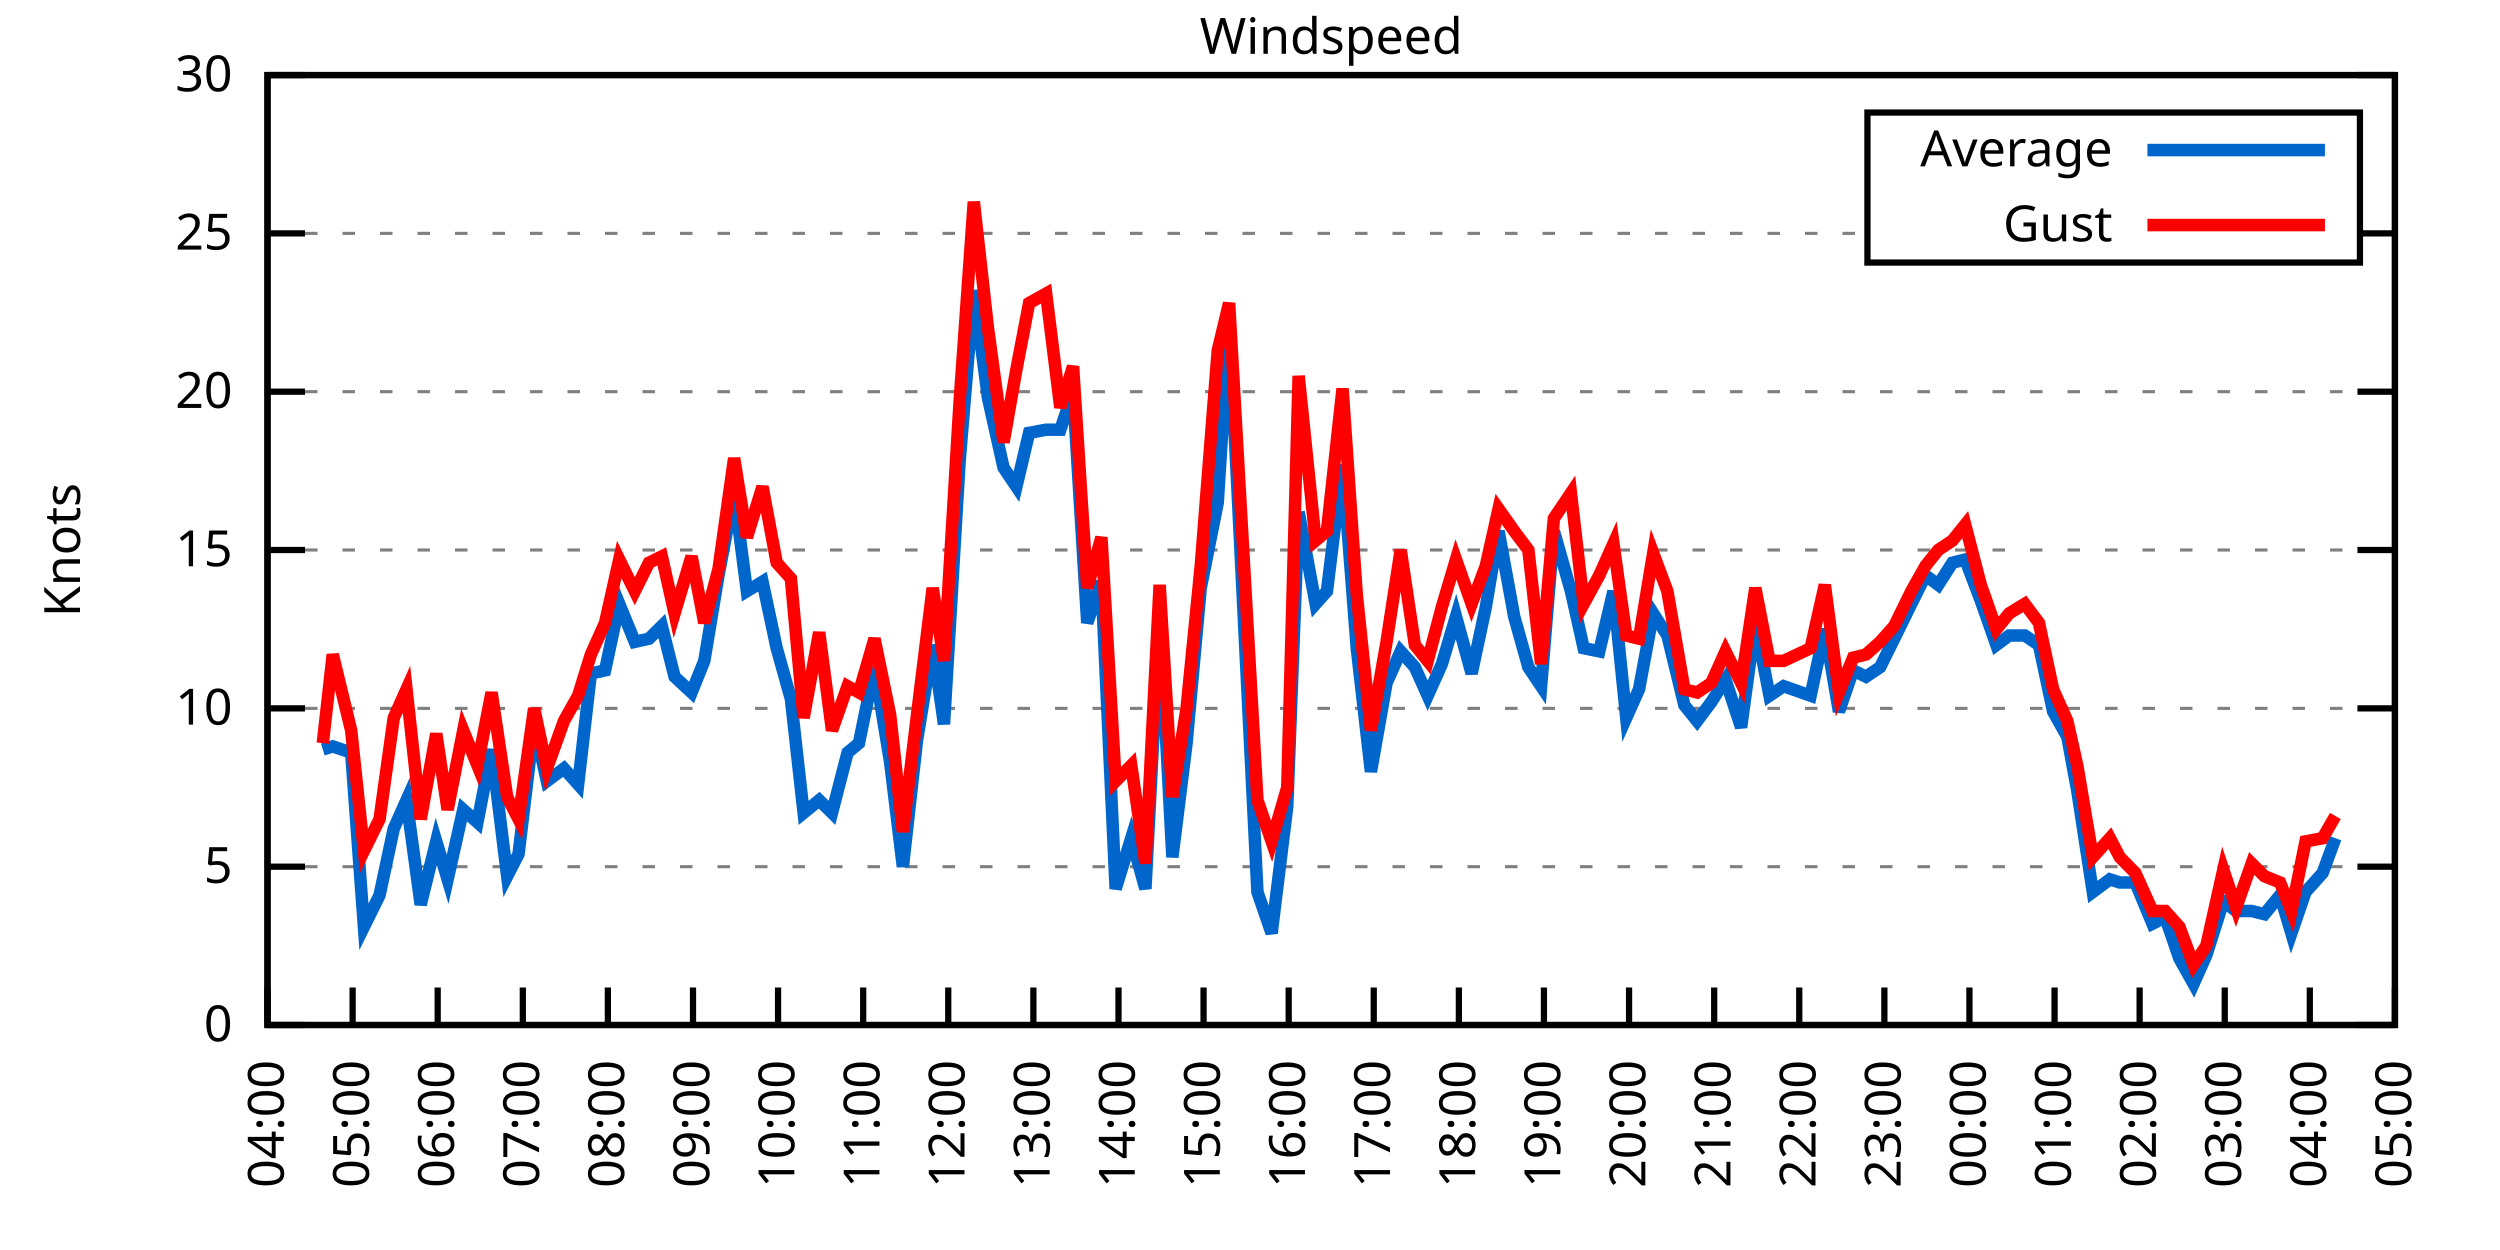
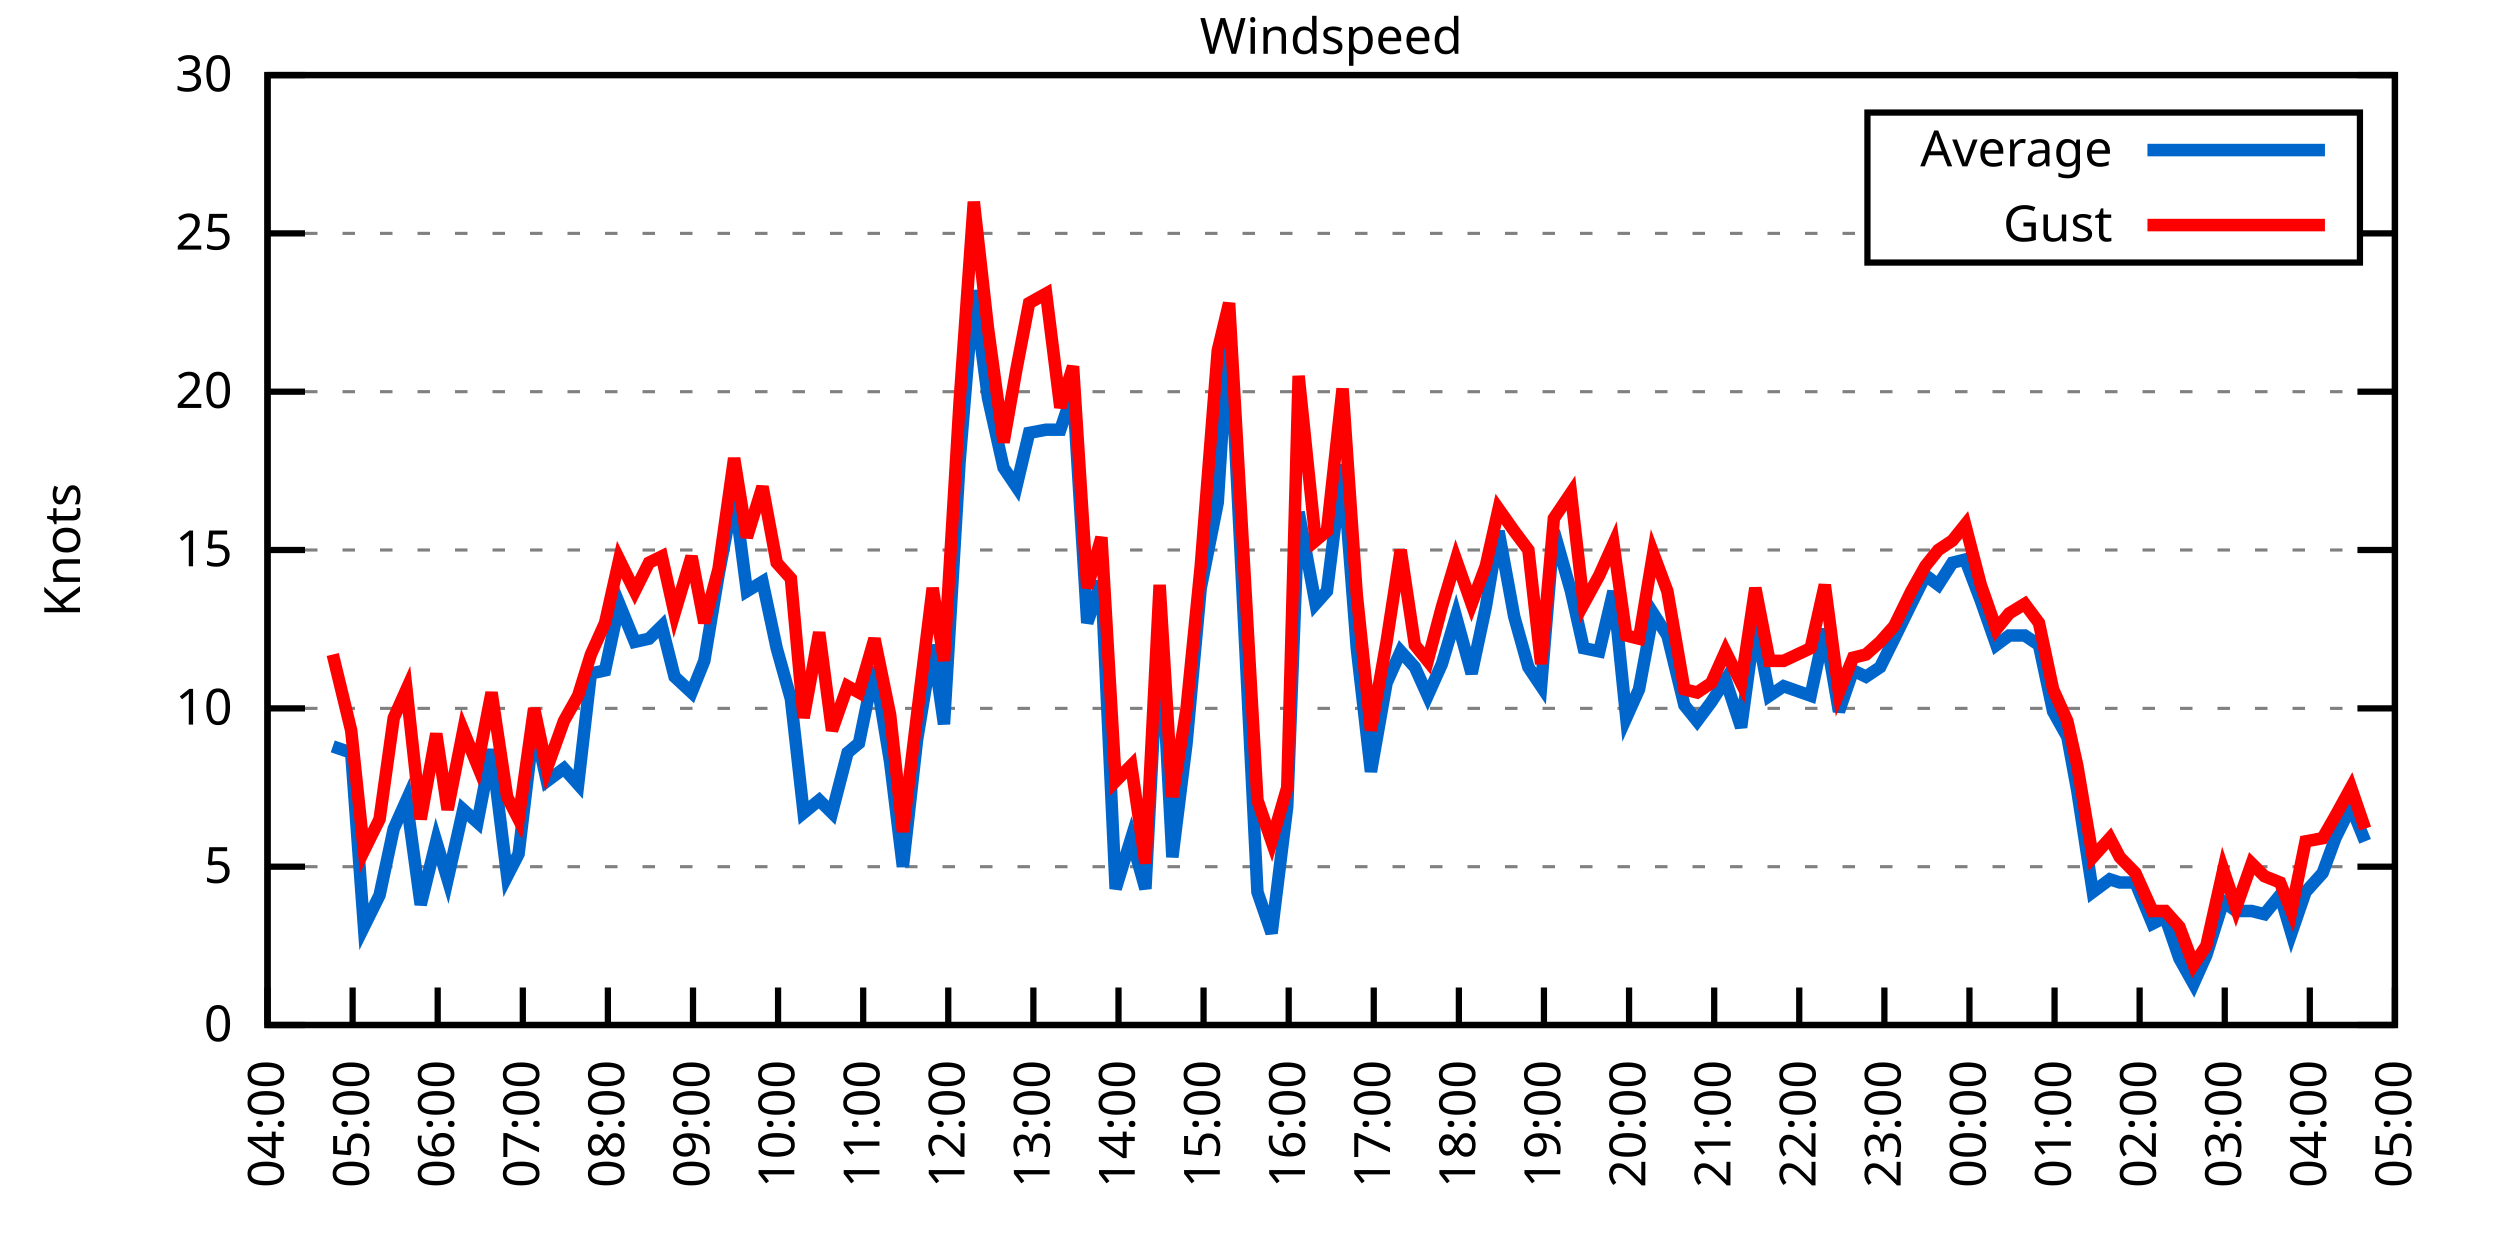
<svg xmlns="http://www.w3.org/2000/svg" xmlns:xlink="http://www.w3.org/1999/xlink" width="400" height="200" viewBox="0 0 400 200">
  <g id="gnuplot_canvas">
    <rect x="0" y="0" width="400" height="200" fill="none" />
    <defs>
      <circle id="gpDot" r="0.5" stroke-width="0.5" stroke="currentColor" />
      <path id="gpPt0" stroke-width="0.333" stroke="currentColor" d="M-1,0 h2 M0,-1 v2" />
      <path id="gpPt1" stroke-width="0.333" stroke="currentColor" d="M-1,-1 L1,1 M1,-1 L-1,1" />
      <path id="gpPt2" stroke-width="0.333" stroke="currentColor" d="M-1,0 L1,0 M0,-1 L0,1 M-1,-1 L1,1 M-1,1 L1,-1" />
      <rect id="gpPt3" stroke-width="0.333" stroke="currentColor" x="-1" y="-1" width="2" height="2" />
      <rect id="gpPt4" stroke-width="0.333" stroke="currentColor" fill="currentColor" x="-1" y="-1" width="2" height="2" />
      <circle id="gpPt5" stroke-width="0.333" stroke="currentColor" cx="0" cy="0" r="1" />
      <use xlink:href="#gpPt5" id="gpPt6" fill="currentColor" stroke="none" />
      <path id="gpPt7" stroke-width="0.333" stroke="currentColor" d="M0,-1.33 L-1.33,0.67 L1.33,0.67 z" />
      <use xlink:href="#gpPt7" id="gpPt8" fill="currentColor" stroke="none" />
      <use xlink:href="#gpPt7" id="gpPt9" stroke="currentColor" transform="rotate(180)" />
      <use xlink:href="#gpPt9" id="gpPt10" fill="currentColor" stroke="none" />
      <use xlink:href="#gpPt3" id="gpPt11" stroke="currentColor" transform="rotate(45)" />
      <use xlink:href="#gpPt11" id="gpPt12" fill="currentColor" stroke="none" />
      <path id="gpPt13" stroke-width="0.333" stroke="currentColor" d="M0,1.330 L1.265,0.411 L0.782,-1.067 L-0.782,-1.076 L-1.265,0.411 z" />
      <use xlink:href="#gpPt13" id="gpPt14" fill="currentColor" stroke="none" />
      <filter id="textbox" filterUnits="objectBoundingBox" x="0" y="0" height="1" width="1">
        <feFlood flood-color="white" flood-opacity="1" result="bgnd" />
        <feComposite in="SourceGraphic" in2="bgnd" operator="atop" />
      </filter>
      <filter id="greybox" filterUnits="objectBoundingBox" x="0" y="0" height="1" width="1">
        <feFlood flood-color="lightgrey" flood-opacity="1" result="grey" />
        <feComposite in="SourceGraphic" in2="grey" operator="atop" />
      </filter>
    </defs>
    <g fill="none" color="white" stroke="currentColor" stroke-width="1.00" stroke-linecap="butt" stroke-linejoin="miter">
</g>
    <g fill="none" color="black" stroke="currentColor" stroke-width="1.00" stroke-linecap="butt" stroke-linejoin="miter">
      <g stroke="none" shape-rendering="crispEdges">
        <polygon fill="rgb(255, 255, 255)" points="42.80,164.00 383.18,164.00 383.18,12.02 42.80,12.02 " />
      </g>
    </g>
    <g fill="none" color="black" stroke="currentColor" stroke-width="1.00" stroke-linecap="butt" stroke-linejoin="miter">
</g>
    <g fill="none" color="black" stroke="black" stroke-width="0.50" stroke-linecap="butt" stroke-linejoin="miter">
</g>
    <g fill="none" color="gray" stroke="currentColor" stroke-width="0.50" stroke-linecap="butt" stroke-linejoin="miter">
      <path stroke="gray" stroke-dasharray="2,4" class="gridline" d="M42.80,164.00 L383.19,164.00  " />
    </g>
    <g fill="none" color="gray" stroke="gray" stroke-width="1.00" stroke-linecap="butt" stroke-linejoin="miter">
</g>
    <g fill="none" color="black" stroke="currentColor" stroke-width="1.00" stroke-linecap="butt" stroke-linejoin="miter">
      <path stroke="black" d="M42.80,164.00 L48.80,164.00 M383.19,164.00 L377.19,164.00  " />
      <g transform="translate(37.20,166.60)" stroke="none" fill="black" font-family="Sans" font-size="8.00" text-anchor="end">
        <text>
          <tspan font-family="Sans"> 0</tspan>
        </text>
      </g>
    </g>
    <g fill="none" color="black" stroke="currentColor" stroke-width="1.00" stroke-linecap="butt" stroke-linejoin="miter">
</g>
    <g fill="none" color="black" stroke="black" stroke-width="0.50" stroke-linecap="butt" stroke-linejoin="miter">
</g>
    <g fill="none" color="gray" stroke="currentColor" stroke-width="0.50" stroke-linecap="butt" stroke-linejoin="miter">
      <path stroke="gray" stroke-dasharray="2,4" class="gridline" d="M42.80,138.67 L383.19,138.67  " />
    </g>
    <g fill="none" color="gray" stroke="gray" stroke-width="1.00" stroke-linecap="butt" stroke-linejoin="miter">
</g>
    <g fill="none" color="black" stroke="currentColor" stroke-width="1.00" stroke-linecap="butt" stroke-linejoin="miter">
      <path stroke="black" d="M42.80,138.67 L48.80,138.67 M383.19,138.67 L377.19,138.67  " />
      <g transform="translate(37.20,141.27)" stroke="none" fill="black" font-family="Sans" font-size="8.00" text-anchor="end">
        <text>
          <tspan font-family="Sans"> 5</tspan>
        </text>
      </g>
    </g>
    <g fill="none" color="black" stroke="currentColor" stroke-width="1.00" stroke-linecap="butt" stroke-linejoin="miter">
</g>
    <g fill="none" color="black" stroke="black" stroke-width="0.50" stroke-linecap="butt" stroke-linejoin="miter">
</g>
    <g fill="none" color="gray" stroke="currentColor" stroke-width="0.50" stroke-linecap="butt" stroke-linejoin="miter">
      <path stroke="gray" stroke-dasharray="2,4" class="gridline" d="M42.80,113.34 L383.19,113.34  " />
    </g>
    <g fill="none" color="gray" stroke="gray" stroke-width="1.00" stroke-linecap="butt" stroke-linejoin="miter">
</g>
    <g fill="none" color="black" stroke="currentColor" stroke-width="1.00" stroke-linecap="butt" stroke-linejoin="miter">
      <path stroke="black" d="M42.80,113.34 L48.80,113.34 M383.19,113.34 L377.19,113.34  " />
      <g transform="translate(37.20,115.94)" stroke="none" fill="black" font-family="Sans" font-size="8.00" text-anchor="end">
        <text>
          <tspan font-family="Sans"> 10</tspan>
        </text>
      </g>
    </g>
    <g fill="none" color="black" stroke="currentColor" stroke-width="1.00" stroke-linecap="butt" stroke-linejoin="miter">
</g>
    <g fill="none" color="black" stroke="black" stroke-width="0.50" stroke-linecap="butt" stroke-linejoin="miter">
</g>
    <g fill="none" color="gray" stroke="currentColor" stroke-width="0.50" stroke-linecap="butt" stroke-linejoin="miter">
      <path stroke="gray" stroke-dasharray="2,4" class="gridline" d="M42.80,88.00 L383.19,88.00  " />
    </g>
    <g fill="none" color="gray" stroke="gray" stroke-width="1.00" stroke-linecap="butt" stroke-linejoin="miter">
</g>
    <g fill="none" color="black" stroke="currentColor" stroke-width="1.00" stroke-linecap="butt" stroke-linejoin="miter">
      <path stroke="black" d="M42.80,88.00 L48.80,88.00 M383.19,88.00 L377.19,88.00  " />
      <g transform="translate(37.20,90.60)" stroke="none" fill="black" font-family="Sans" font-size="8.00" text-anchor="end">
        <text>
          <tspan font-family="Sans"> 15</tspan>
        </text>
      </g>
    </g>
    <g fill="none" color="black" stroke="currentColor" stroke-width="1.00" stroke-linecap="butt" stroke-linejoin="miter">
</g>
    <g fill="none" color="black" stroke="black" stroke-width="0.50" stroke-linecap="butt" stroke-linejoin="miter">
</g>
    <g fill="none" color="gray" stroke="currentColor" stroke-width="0.50" stroke-linecap="butt" stroke-linejoin="miter">
      <path stroke="gray" stroke-dasharray="2,4" class="gridline" d="M42.80,62.67 L383.19,62.67  " />
    </g>
    <g fill="none" color="gray" stroke="gray" stroke-width="1.00" stroke-linecap="butt" stroke-linejoin="miter">
</g>
    <g fill="none" color="black" stroke="currentColor" stroke-width="1.00" stroke-linecap="butt" stroke-linejoin="miter">
      <path stroke="black" d="M42.80,62.67 L48.80,62.67 M383.19,62.67 L377.19,62.67  " />
      <g transform="translate(37.20,65.27)" stroke="none" fill="black" font-family="Sans" font-size="8.00" text-anchor="end">
        <text>
          <tspan font-family="Sans"> 20</tspan>
        </text>
      </g>
    </g>
    <g fill="none" color="black" stroke="currentColor" stroke-width="1.00" stroke-linecap="butt" stroke-linejoin="miter">
</g>
    <g fill="none" color="black" stroke="black" stroke-width="0.50" stroke-linecap="butt" stroke-linejoin="miter">
</g>
    <g fill="none" color="gray" stroke="currentColor" stroke-width="0.50" stroke-linecap="butt" stroke-linejoin="miter">
      <path stroke="gray" stroke-dasharray="2,4" class="gridline" d="M42.80,37.34 L298.79,37.34 M377.59,37.34 L383.19,37.34  " />
    </g>
    <g fill="none" color="gray" stroke="gray" stroke-width="1.00" stroke-linecap="butt" stroke-linejoin="miter">
</g>
    <g fill="none" color="black" stroke="currentColor" stroke-width="1.00" stroke-linecap="butt" stroke-linejoin="miter">
      <path stroke="black" d="M42.80,37.34 L48.80,37.34 M383.19,37.34 L377.19,37.34  " />
      <g transform="translate(37.20,39.94)" stroke="none" fill="black" font-family="Sans" font-size="8.00" text-anchor="end">
        <text>
          <tspan font-family="Sans"> 25</tspan>
        </text>
      </g>
    </g>
    <g fill="none" color="black" stroke="currentColor" stroke-width="1.00" stroke-linecap="butt" stroke-linejoin="miter">
</g>
    <g fill="none" color="black" stroke="black" stroke-width="0.50" stroke-linecap="butt" stroke-linejoin="miter">
</g>
    <g fill="none" color="gray" stroke="currentColor" stroke-width="0.50" stroke-linecap="butt" stroke-linejoin="miter">
      <path stroke="gray" stroke-dasharray="2,4" class="gridline" d="M42.80,12.01 L383.19,12.01  " />
    </g>
    <g fill="none" color="gray" stroke="gray" stroke-width="1.00" stroke-linecap="butt" stroke-linejoin="miter">
</g>
    <g fill="none" color="black" stroke="currentColor" stroke-width="1.00" stroke-linecap="butt" stroke-linejoin="miter">
      <path stroke="black" d="M42.80,12.01 L48.80,12.01 M383.19,12.01 L377.19,12.01  " />
      <g transform="translate(37.20,14.61)" stroke="none" fill="black" font-family="Sans" font-size="8.00" text-anchor="end">
        <text>
          <tspan font-family="Sans"> 30</tspan>
        </text>
      </g>
    </g>
    <g fill="none" color="black" stroke="currentColor" stroke-width="1.00" stroke-linecap="butt" stroke-linejoin="miter">
      <path stroke="black" d="M42.80,164.00 L42.80,158.00  " />
      <g transform="translate(45.40,169.60) rotate(270.00)" stroke="none" fill="black" font-family="Sans" font-size="8.00" text-anchor="end">
        <text>
          <tspan font-family="Sans">04:00</tspan>
        </text>
      </g>
    </g>
    <g fill="none" color="black" stroke="currentColor" stroke-width="1.00" stroke-linecap="butt" stroke-linejoin="miter">
      <path stroke="black" d="M56.42,164.00 L56.42,158.00  " />
      <g transform="translate(59.02,169.60) rotate(270.00)" stroke="none" fill="black" font-family="Sans" font-size="8.00" text-anchor="end">
        <text>
          <tspan font-family="Sans">05:00</tspan>
        </text>
      </g>
    </g>
    <g fill="none" color="black" stroke="currentColor" stroke-width="1.00" stroke-linecap="butt" stroke-linejoin="miter">
      <path stroke="black" d="M70.03,164.00 L70.03,158.00  " />
      <g transform="translate(72.63,169.60) rotate(270.00)" stroke="none" fill="black" font-family="Sans" font-size="8.00" text-anchor="end">
        <text>
          <tspan font-family="Sans">06:00</tspan>
        </text>
      </g>
    </g>
    <g fill="none" color="black" stroke="currentColor" stroke-width="1.00" stroke-linecap="butt" stroke-linejoin="miter">
      <path stroke="black" d="M83.65,164.00 L83.65,158.00  " />
      <g transform="translate(86.25,169.60) rotate(270.00)" stroke="none" fill="black" font-family="Sans" font-size="8.00" text-anchor="end">
        <text>
          <tspan font-family="Sans">07:00</tspan>
        </text>
      </g>
    </g>
    <g fill="none" color="black" stroke="currentColor" stroke-width="1.00" stroke-linecap="butt" stroke-linejoin="miter">
      <path stroke="black" d="M97.26,164.00 L97.26,158.00  " />
      <g transform="translate(99.86,169.60) rotate(270.00)" stroke="none" fill="black" font-family="Sans" font-size="8.00" text-anchor="end">
        <text>
          <tspan font-family="Sans">08:00</tspan>
        </text>
      </g>
    </g>
    <g fill="none" color="black" stroke="currentColor" stroke-width="1.00" stroke-linecap="butt" stroke-linejoin="miter">
      <path stroke="black" d="M110.88,164.00 L110.88,158.00  " />
      <g transform="translate(113.48,169.60) rotate(270.00)" stroke="none" fill="black" font-family="Sans" font-size="8.00" text-anchor="end">
        <text>
          <tspan font-family="Sans">09:00</tspan>
        </text>
      </g>
    </g>
    <g fill="none" color="black" stroke="currentColor" stroke-width="1.00" stroke-linecap="butt" stroke-linejoin="miter">
      <path stroke="black" d="M124.49,164.00 L124.49,158.00  " />
      <g transform="translate(127.09,169.60) rotate(270.00)" stroke="none" fill="black" font-family="Sans" font-size="8.00" text-anchor="end">
        <text>
          <tspan font-family="Sans">10:00</tspan>
        </text>
      </g>
    </g>
    <g fill="none" color="black" stroke="currentColor" stroke-width="1.00" stroke-linecap="butt" stroke-linejoin="miter">
      <path stroke="black" d="M138.11,164.00 L138.11,158.00  " />
      <g transform="translate(140.71,169.60) rotate(270.00)" stroke="none" fill="black" font-family="Sans" font-size="8.00" text-anchor="end">
        <text>
          <tspan font-family="Sans">11:00</tspan>
        </text>
      </g>
    </g>
    <g fill="none" color="black" stroke="currentColor" stroke-width="1.00" stroke-linecap="butt" stroke-linejoin="miter">
      <path stroke="black" d="M151.72,164.00 L151.72,158.00  " />
      <g transform="translate(154.32,169.60) rotate(270.00)" stroke="none" fill="black" font-family="Sans" font-size="8.00" text-anchor="end">
        <text>
          <tspan font-family="Sans">12:00</tspan>
        </text>
      </g>
    </g>
    <g fill="none" color="black" stroke="currentColor" stroke-width="1.00" stroke-linecap="butt" stroke-linejoin="miter">
      <path stroke="black" d="M165.34,164.00 L165.34,158.00  " />
      <g transform="translate(167.94,169.60) rotate(270.00)" stroke="none" fill="black" font-family="Sans" font-size="8.00" text-anchor="end">
        <text>
          <tspan font-family="Sans">13:00</tspan>
        </text>
      </g>
    </g>
    <g fill="none" color="black" stroke="currentColor" stroke-width="1.00" stroke-linecap="butt" stroke-linejoin="miter">
      <path stroke="black" d="M178.96,164.00 L178.96,158.00  " />
      <g transform="translate(181.56,169.60) rotate(270.00)" stroke="none" fill="black" font-family="Sans" font-size="8.00" text-anchor="end">
        <text>
          <tspan font-family="Sans">14:00</tspan>
        </text>
      </g>
    </g>
    <g fill="none" color="black" stroke="currentColor" stroke-width="1.00" stroke-linecap="butt" stroke-linejoin="miter">
      <path stroke="black" d="M192.57,164.00 L192.57,158.00  " />
      <g transform="translate(195.17,169.60) rotate(270.00)" stroke="none" fill="black" font-family="Sans" font-size="8.00" text-anchor="end">
        <text>
          <tspan font-family="Sans">15:00</tspan>
        </text>
      </g>
    </g>
    <g fill="none" color="black" stroke="currentColor" stroke-width="1.00" stroke-linecap="butt" stroke-linejoin="miter">
      <path stroke="black" d="M206.19,164.00 L206.19,158.00  " />
      <g transform="translate(208.79,169.60) rotate(270.00)" stroke="none" fill="black" font-family="Sans" font-size="8.00" text-anchor="end">
        <text>
          <tspan font-family="Sans">16:00</tspan>
        </text>
      </g>
    </g>
    <g fill="none" color="black" stroke="currentColor" stroke-width="1.00" stroke-linecap="butt" stroke-linejoin="miter">
      <path stroke="black" d="M219.80,164.00 L219.80,158.00  " />
      <g transform="translate(222.40,169.60) rotate(270.00)" stroke="none" fill="black" font-family="Sans" font-size="8.00" text-anchor="end">
        <text>
          <tspan font-family="Sans">17:00</tspan>
        </text>
      </g>
    </g>
    <g fill="none" color="black" stroke="currentColor" stroke-width="1.00" stroke-linecap="butt" stroke-linejoin="miter">
      <path stroke="black" d="M233.42,164.00 L233.42,158.00  " />
      <g transform="translate(236.02,169.60) rotate(270.00)" stroke="none" fill="black" font-family="Sans" font-size="8.00" text-anchor="end">
        <text>
          <tspan font-family="Sans">18:00</tspan>
        </text>
      </g>
    </g>
    <g fill="none" color="black" stroke="currentColor" stroke-width="1.00" stroke-linecap="butt" stroke-linejoin="miter">
      <path stroke="black" d="M247.03,164.00 L247.03,158.00  " />
      <g transform="translate(249.63,169.60) rotate(270.00)" stroke="none" fill="black" font-family="Sans" font-size="8.00" text-anchor="end">
        <text>
          <tspan font-family="Sans">19:00</tspan>
        </text>
      </g>
    </g>
    <g fill="none" color="black" stroke="currentColor" stroke-width="1.00" stroke-linecap="butt" stroke-linejoin="miter">
      <path stroke="black" d="M260.65,164.00 L260.65,158.00  " />
      <g transform="translate(263.25,169.60) rotate(270.00)" stroke="none" fill="black" font-family="Sans" font-size="8.00" text-anchor="end">
        <text>
          <tspan font-family="Sans">20:00</tspan>
        </text>
      </g>
    </g>
    <g fill="none" color="black" stroke="currentColor" stroke-width="1.00" stroke-linecap="butt" stroke-linejoin="miter">
      <path stroke="black" d="M274.27,164.00 L274.27,158.00  " />
      <g transform="translate(276.87,169.60) rotate(270.00)" stroke="none" fill="black" font-family="Sans" font-size="8.00" text-anchor="end">
        <text>
          <tspan font-family="Sans">21:00</tspan>
        </text>
      </g>
    </g>
    <g fill="none" color="black" stroke="currentColor" stroke-width="1.00" stroke-linecap="butt" stroke-linejoin="miter">
      <path stroke="black" d="M287.88,164.00 L287.88,158.00  " />
      <g transform="translate(290.48,169.60) rotate(270.00)" stroke="none" fill="black" font-family="Sans" font-size="8.00" text-anchor="end">
        <text>
          <tspan font-family="Sans">22:00</tspan>
        </text>
      </g>
    </g>
    <g fill="none" color="black" stroke="currentColor" stroke-width="1.00" stroke-linecap="butt" stroke-linejoin="miter">
      <path stroke="black" d="M301.50,164.00 L301.50,158.00  " />
      <g transform="translate(304.10,169.60) rotate(270.00)" stroke="none" fill="black" font-family="Sans" font-size="8.00" text-anchor="end">
        <text>
          <tspan font-family="Sans">23:00</tspan>
        </text>
      </g>
    </g>
    <g fill="none" color="black" stroke="currentColor" stroke-width="1.00" stroke-linecap="butt" stroke-linejoin="miter">
      <path stroke="black" d="M315.11,164.00 L315.11,158.00  " />
      <g transform="translate(317.71,169.60) rotate(270.00)" stroke="none" fill="black" font-family="Sans" font-size="8.00" text-anchor="end">
        <text>
          <tspan font-family="Sans">00:00</tspan>
        </text>
      </g>
    </g>
    <g fill="none" color="black" stroke="currentColor" stroke-width="1.00" stroke-linecap="butt" stroke-linejoin="miter">
      <path stroke="black" d="M328.73,164.00 L328.73,158.00  " />
      <g transform="translate(331.33,169.60) rotate(270.00)" stroke="none" fill="black" font-family="Sans" font-size="8.00" text-anchor="end">
        <text>
          <tspan font-family="Sans">01:00</tspan>
        </text>
      </g>
    </g>
    <g fill="none" color="black" stroke="currentColor" stroke-width="1.00" stroke-linecap="butt" stroke-linejoin="miter">
      <path stroke="black" d="M342.34,164.00 L342.34,158.00  " />
      <g transform="translate(344.94,169.60) rotate(270.00)" stroke="none" fill="black" font-family="Sans" font-size="8.00" text-anchor="end">
        <text>
          <tspan font-family="Sans">02:00</tspan>
        </text>
      </g>
    </g>
    <g fill="none" color="black" stroke="currentColor" stroke-width="1.00" stroke-linecap="butt" stroke-linejoin="miter">
      <path stroke="black" d="M355.96,164.00 L355.96,158.00  " />
      <g transform="translate(358.56,169.60) rotate(270.00)" stroke="none" fill="black" font-family="Sans" font-size="8.00" text-anchor="end">
        <text>
          <tspan font-family="Sans">03:00</tspan>
        </text>
      </g>
    </g>
    <g fill="none" color="black" stroke="currentColor" stroke-width="1.00" stroke-linecap="butt" stroke-linejoin="miter">
      <path stroke="black" d="M369.57,164.00 L369.57,158.00  " />
      <g transform="translate(372.17,169.60) rotate(270.00)" stroke="none" fill="black" font-family="Sans" font-size="8.00" text-anchor="end">
        <text>
          <tspan font-family="Sans">04:00</tspan>
        </text>
      </g>
    </g>
    <g fill="none" color="black" stroke="currentColor" stroke-width="1.00" stroke-linecap="butt" stroke-linejoin="miter">
      <path stroke="black" d="M383.19,164.00 L383.19,158.00  " />
      <g transform="translate(385.79,169.60) rotate(270.00)" stroke="none" fill="black" font-family="Sans" font-size="8.00" text-anchor="end">
        <text>
          <tspan font-family="Sans">05:00</tspan>
        </text>
      </g>
    </g>
    <g fill="none" color="black" stroke="currentColor" stroke-width="1.00" stroke-linecap="butt" stroke-linejoin="miter">
</g>
    <g fill="none" color="black" stroke="currentColor" stroke-width="1.00" stroke-linecap="butt" stroke-linejoin="miter">
      <path stroke="black" d="M42.80,12.01 L42.80,164.00 L383.19,164.00 L383.19,12.01 L42.80,12.01 Z  " />
    </g>
    <g fill="none" color="black" stroke="currentColor" stroke-width="1.00" stroke-linecap="butt" stroke-linejoin="miter">
</g>
    <g fill="none" color="black" stroke="currentColor" stroke-width="1.00" stroke-linecap="butt" stroke-linejoin="miter">
      <path stroke="black" d="M298.79,42.01 L298.79,18.01 L377.59,18.01 L377.59,42.01 L298.79,42.01 Z  " />
    </g>
    <g id="Windspeed_plot_1">
      <g fill="none" color="white" stroke="black" stroke-width="2.00" stroke-linecap="butt" stroke-linejoin="miter">
</g>
      <g fill="none" color="black" stroke="currentColor" stroke-width="2.00" stroke-linecap="butt" stroke-linejoin="miter">
        <g transform="translate(337.99,26.61)" stroke="none" fill="black" font-family="Sans" font-size="8.00" text-anchor="end">
          <text>
            <tspan font-family="Sans">Average</tspan>
          </text>
        </g>
      </g>
      <g fill="none" color="black" stroke="currentColor" stroke-width="2.00" stroke-linecap="butt" stroke-linejoin="miter">
-         <path stroke="rgb(  0, 102, 204)" d="M343.59,24.01 L371.99,24.01 M51.65,119.92 L53.24,119.42 L56.19,120.43 L58.23,148.29 L60.73,143.23 L63.00,132.59   L65.04,128.03 L67.31,144.75 L69.80,134.62 L71.62,140.69 L74.12,129.55 L76.39,131.58 L78.65,119.92 L81.15,140.19   L82.97,136.64 L85.46,115.87 L87.50,124.99 L90.23,122.96 L92.50,125.50 L94.54,107.76 L96.81,107.26 L99.08,96.62   L101.57,102.70 L103.84,102.19 L105.89,100.16 L107.93,108.27 L110.65,110.80 L112.69,105.74 L114.96,92.06 L117.46,78.89   L119.50,94.59 L122.00,93.07 L124.27,103.71 L126.54,111.82 L128.58,130.06 L131.07,128.03 L133.12,130.06 L135.61,120.43   L137.43,118.91 L139.92,106.75 L142.42,121.95 L144.46,138.67 L146.73,118.40 L149.23,103.20 L151.04,115.87 L153.54,73.82   L155.81,46.46 L158.08,63.69 L160.57,74.83 L162.62,77.87 L164.66,69.26 L167.38,68.75 L169.65,68.75 L171.69,62.67   L173.96,99.66 L176.23,93.07 L178.50,142.21 L181.00,134.11 L183.27,142.21 L185.54,98.64 L187.58,137.15 L189.85,118.91   L192.12,94.08 L194.84,80.41 L196.66,51.53 L201.19,142.72 L203.46,149.31 L205.96,129.04 L207.78,81.93 L210.50,96.62   L212.31,94.59 L214.81,74.33 L217.08,103.71 L219.35,123.47 L221.85,109.28 L224.11,104.22 L226.38,106.75 L228.43,111.31   L230.70,106.24 L232.96,98.64 L235.46,107.76 L237.73,97.12 L239.77,84.97 L242.27,98.64 L244.54,106.75 L246.58,109.79   L248.62,84.97 L251.35,94.59 L253.39,103.71 L255.88,104.22 L258.15,94.59 L260.20,114.86 L262.24,110.30 L264.51,98.14   L266.78,101.68 L269.50,112.83 L271.54,115.36 L273.81,112.32 L276.08,108.78 L278.58,116.38 L280.85,99.66 L283.12,111.31   L285.38,109.79 L289.70,111.31 L291.97,100.67 L294.23,113.84 L296.50,107.26 L298.55,108.27 L300.82,106.75 L303.08,102.19   L305.81,96.62 L308.08,92.06 L310.12,93.58 L312.39,90.03 L314.43,89.52 L316.93,96.11 L319.42,103.20 L321.47,101.68   L323.96,101.68 L326.23,103.20 L328.50,113.84 L330.77,117.90 L332.36,126.51 L334.85,142.72 L337.58,140.69 L339.17,141.20   L341.66,141.20 L344.39,147.79 L346.43,146.77 L348.70,153.36 L350.97,157.41 L353.01,152.85 L355.73,144.24 L357.77,145.76   L360.27,145.76 L362.31,146.27 L364.81,143.23 L366.62,149.31 L368.89,142.72 L371.62,139.68 L373.66,134.11  " />
+         <path stroke="rgb(  0, 102, 204)" d="M343.59,24.01 L371.99,24.01 M53.24,119.42 L56.19,120.43 L58.23,148.29 L60.73,143.23 L63.00,132.59 L65.04,128.03   L67.31,144.75 L69.80,134.62 L71.62,140.69 L74.12,129.55 L76.39,131.58 L78.65,119.92 L81.15,140.19 L82.97,136.64   L85.46,115.87 L87.50,124.99 L90.23,122.96 L92.50,125.50 L94.54,107.76 L96.81,107.26 L99.08,96.62 L101.57,102.70   L103.84,102.19 L105.89,100.16 L107.93,108.27 L110.65,110.80 L112.69,105.74 L114.96,92.06 L117.46,78.89 L119.50,94.59   L122.00,93.07 L124.27,103.71 L126.54,111.82 L128.58,130.06 L131.07,128.03 L133.12,130.06 L135.61,120.43 L137.43,118.91   L139.92,106.75 L142.42,121.95 L144.46,138.67 L146.73,118.40 L149.23,103.20 L151.04,115.87 L153.54,73.82 L155.81,46.46   L158.08,63.69 L160.57,74.83 L162.62,77.87 L164.66,69.26 L167.38,68.75 L169.65,68.75 L171.69,62.67 L173.96,99.66   L176.23,93.07 L178.50,142.21 L181.00,134.11 L183.27,142.21 L185.54,98.64 L187.58,137.15 L189.85,118.91 L192.12,94.08   L194.84,80.41 L196.66,51.53 L201.19,142.72 L203.46,149.31 L205.96,129.04 L207.78,81.93 L210.50,96.62 L212.31,94.59   L214.81,74.33 L217.08,103.71 L219.35,123.47 L221.85,109.28 L224.11,104.22 L226.38,106.75 L228.43,111.31 L230.70,106.24   L232.96,98.64 L235.46,107.76 L237.73,97.12 L239.77,84.97 L242.27,98.64 L244.54,106.75 L246.58,109.79 L248.62,84.97   L251.35,94.59 L253.39,103.71 L255.88,104.22 L258.15,94.59 L260.20,114.86 L262.24,110.30 L264.51,98.14 L266.78,101.68   L269.50,112.83 L271.54,115.36 L273.81,112.32 L276.08,108.78 L278.58,116.38 L280.85,99.66 L283.12,111.31 L285.38,109.79   L289.70,111.31 L291.97,100.67 L294.23,113.84 L296.50,107.26 L298.55,108.27 L300.82,106.75 L303.08,102.19 L305.81,96.62   L308.08,92.06 L310.12,93.58 L312.39,90.03 L314.43,89.52 L316.93,96.11 L319.42,103.20 L321.47,101.68 L323.96,101.68   L326.23,103.20 L328.50,113.84 L330.77,117.90 L332.36,126.51 L334.85,142.72 L337.58,140.69 L339.17,141.20 L341.66,141.20   L344.39,147.79 L346.43,146.77 L348.70,153.36 L350.97,157.41 L353.01,152.85 L355.73,144.24 L357.77,145.76 L360.27,145.76   L362.31,146.27 L364.81,143.23 L366.62,149.31 L368.89,142.72 L371.62,139.68 L373.66,134.11 L376.16,129.04 L378.42,134.62    " />
      </g>
    </g>
    <g id="Windspeed_plot_2">
      <g fill="none" color="black" stroke="currentColor" stroke-width="2.00" stroke-linecap="butt" stroke-linejoin="miter">
        <g transform="translate(337.99,38.61)" stroke="none" fill="black" font-family="Sans" font-size="8.00" text-anchor="end">
          <text>
            <tspan font-family="Sans">Gust</tspan>
          </text>
        </g>
      </g>
      <g fill="none" color="black" stroke="currentColor" stroke-width="2.00" stroke-linecap="butt" stroke-linejoin="miter">
-         <path stroke="rgb(255,   0,   0)" d="M343.59,36.01 L371.99,36.01 M51.65,118.91 L53.24,104.72 L56.19,116.88 L58.23,136.14 L60.73,131.07 L63.00,114.86   L65.04,110.30 L67.31,131.07 L69.80,117.39 L71.62,129.55 L74.12,116.88 L76.39,122.46 L78.65,110.80 L81.15,127.52   L82.97,131.07 L85.46,113.34 L87.50,122.96 L90.23,115.36 L92.50,111.31 L94.54,104.72 L96.81,99.66 L99.08,89.52   L101.57,94.59 L103.84,90.03 L105.89,89.02 L107.93,98.14 L110.65,89.02 L112.69,99.66 L114.96,91.04 L117.46,73.31   L119.50,85.98 L122.00,77.87 L124.27,90.03 L126.54,92.56 L128.58,114.86 L131.07,101.18 L133.12,116.88 L135.61,109.79   L137.43,110.80 L139.92,102.19 L142.42,114.35 L144.46,133.10 L146.73,114.35 L149.23,94.08 L151.04,105.74 L153.54,64.19   L155.81,32.28 L158.08,52.54 L160.57,70.78 L162.62,59.13 L164.66,48.49 L167.38,46.97 L169.65,65.21 L171.69,58.62   L173.96,94.08 L176.23,85.98 L178.50,124.99 L181.00,122.46 L183.27,138.16 L185.54,93.58 L187.58,127.52 L189.85,113.34   L192.12,90.54 L194.84,56.09 L196.66,48.49 L201.19,128.03 L203.46,134.62 L205.96,126.00 L207.78,60.14 L210.50,86.49   L212.31,84.97 L214.81,62.17 L217.08,95.10 L219.35,116.88 L221.85,102.70 L224.11,88.00 L226.38,103.20 L228.43,105.74   L230.70,97.12 L232.96,89.52 L235.46,96.62 L237.73,90.54 L239.77,81.42 L242.27,84.97 L244.54,88.00 L246.58,106.24   L248.62,82.94 L251.35,78.89 L253.39,96.62 L255.88,92.06 L258.15,86.99 L260.20,101.68 L262.24,102.19 L264.51,88.51   L266.78,94.59 L269.50,110.30 L271.54,110.80 L273.81,109.28 L276.08,104.22 L278.58,109.28 L280.85,94.08 L283.12,105.74   L285.38,105.74 L289.70,103.71 L291.97,93.58 L294.23,110.80 L296.50,105.23 L298.55,104.72 L300.82,102.70 L303.08,100.16   L305.81,94.59 L308.08,90.54 L310.12,88.00 L312.39,86.49 L314.43,83.95 L316.93,93.58 L319.42,100.67 L321.47,98.14   L323.96,96.62 L326.23,99.66 L328.50,110.30 L330.77,115.36 L332.36,122.46 L334.85,137.15 L337.58,134.11 L339.17,137.15   L341.66,139.68 L344.39,145.76 L346.43,145.76 L348.70,148.29 L350.97,154.37 L353.01,151.33 L355.73,139.17 L357.77,145.25   L360.27,138.16 L362.31,140.19 L364.81,141.20 L366.62,145.76 L368.89,134.62 L371.62,134.11 L373.66,130.56  " />
+         <path stroke="rgb(255,   0,   0)" d="M343.59,36.01 L371.99,36.01 M53.24,104.72 L56.19,116.88 L58.23,136.14 L60.73,131.07 L63.00,114.86 L65.04,110.30   L67.31,131.07 L69.80,117.39 L71.62,129.55 L74.12,116.88 L76.39,122.46 L78.65,110.80 L81.15,127.52 L82.97,131.07   L85.46,113.34 L87.50,122.96 L90.23,115.36 L92.50,111.31 L94.54,104.72 L96.81,99.66 L99.08,89.52 L101.57,94.59   L103.84,90.03 L105.89,89.02 L107.93,98.14 L110.65,89.02 L112.69,99.66 L114.96,91.04 L117.46,73.31 L119.50,85.98   L122.00,77.87 L124.27,90.03 L126.54,92.56 L128.58,114.86 L131.07,101.18 L133.12,116.88 L135.61,109.79 L137.43,110.80   L139.92,102.19 L142.42,114.35 L144.46,133.10 L146.73,114.35 L149.23,94.08 L151.04,105.74 L153.54,64.19 L155.81,32.28   L158.08,52.54 L160.57,70.78 L162.62,59.13 L164.66,48.49 L167.38,46.97 L169.65,65.21 L171.69,58.62 L173.96,94.08   L176.23,85.98 L178.50,124.99 L181.00,122.46 L183.27,138.16 L185.54,93.58 L187.58,127.52 L189.85,113.34 L192.12,90.54   L194.84,56.09 L196.66,48.49 L201.19,128.03 L203.46,134.62 L205.96,126.00 L207.78,60.14 L210.50,86.49 L212.31,84.97   L214.81,62.17 L217.08,95.10 L219.35,116.88 L221.85,102.70 L224.11,88.00 L226.38,103.20 L228.43,105.74 L230.70,97.12   L232.96,89.52 L235.46,96.62 L237.73,90.54 L239.77,81.42 L242.27,84.97 L244.54,88.00 L246.58,106.24 L248.62,82.94   L251.35,78.89 L253.39,96.62 L255.88,92.06 L258.15,86.99 L260.20,101.68 L262.24,102.19 L264.51,88.51 L266.78,94.59   L269.50,110.30 L271.54,110.80 L273.81,109.28 L276.08,104.22 L278.58,109.28 L280.85,94.08 L283.12,105.74 L285.38,105.74   L289.70,103.71 L291.97,93.58 L294.23,110.80 L296.50,105.23 L298.55,104.72 L300.82,102.70 L303.08,100.16 L305.81,94.59   L308.08,90.54 L310.12,88.00 L312.39,86.49 L314.43,83.95 L316.93,93.58 L319.42,100.67 L321.47,98.14 L323.96,96.62   L326.23,99.66 L328.50,110.30 L330.77,115.36 L332.36,122.46 L334.85,137.15 L337.58,134.11 L339.17,137.15 L341.66,139.68   L344.39,145.76 L346.43,145.76 L348.70,148.29 L350.97,154.37 L353.01,151.33 L355.73,139.17 L357.77,145.25 L360.27,138.16   L362.31,140.19 L364.81,141.20 L366.62,145.76 L368.89,134.62 L371.62,134.11 L373.66,130.56 L376.16,126.00 L378.42,132.59    " />
      </g>
    </g>
    <g fill="none" color="black" stroke="currentColor" stroke-width="2.00" stroke-linecap="butt" stroke-linejoin="miter">
</g>
    <g fill="none" color="black" stroke="black" stroke-width="1.00" stroke-linecap="butt" stroke-linejoin="miter">
</g>
    <g fill="none" color="black" stroke="currentColor" stroke-width="1.00" stroke-linecap="butt" stroke-linejoin="miter">
      <path stroke="black" d="M42.80,12.01 L42.80,164.00 L383.19,164.00 L383.19,12.01 L42.80,12.01 Z  " />
      <g transform="translate(12.80,88.01) rotate(270.00)" stroke="none" fill="black" font-family="Sans" font-size="8.00" text-anchor="middle">
        <text>
          <tspan font-family="Sans">Knots</tspan>
        </text>
      </g>
    </g>
    <g fill="none" color="black" stroke="currentColor" stroke-width="1.00" stroke-linecap="butt" stroke-linejoin="miter">
</g>
    <g fill="none" color="black" stroke="currentColor" stroke-width="1.00" stroke-linecap="butt" stroke-linejoin="miter">
      <g transform="translate(212.99,8.61)" stroke="none" fill="black" font-family="Sans" font-size="8.00" text-anchor="middle">
        <text>
          <tspan font-family="Sans">Windspeed</tspan>
        </text>
      </g>
    </g>
    <g fill="none" color="black" stroke="currentColor" stroke-width="1.00" stroke-linecap="butt" stroke-linejoin="miter">
</g>
  </g>
</svg>
